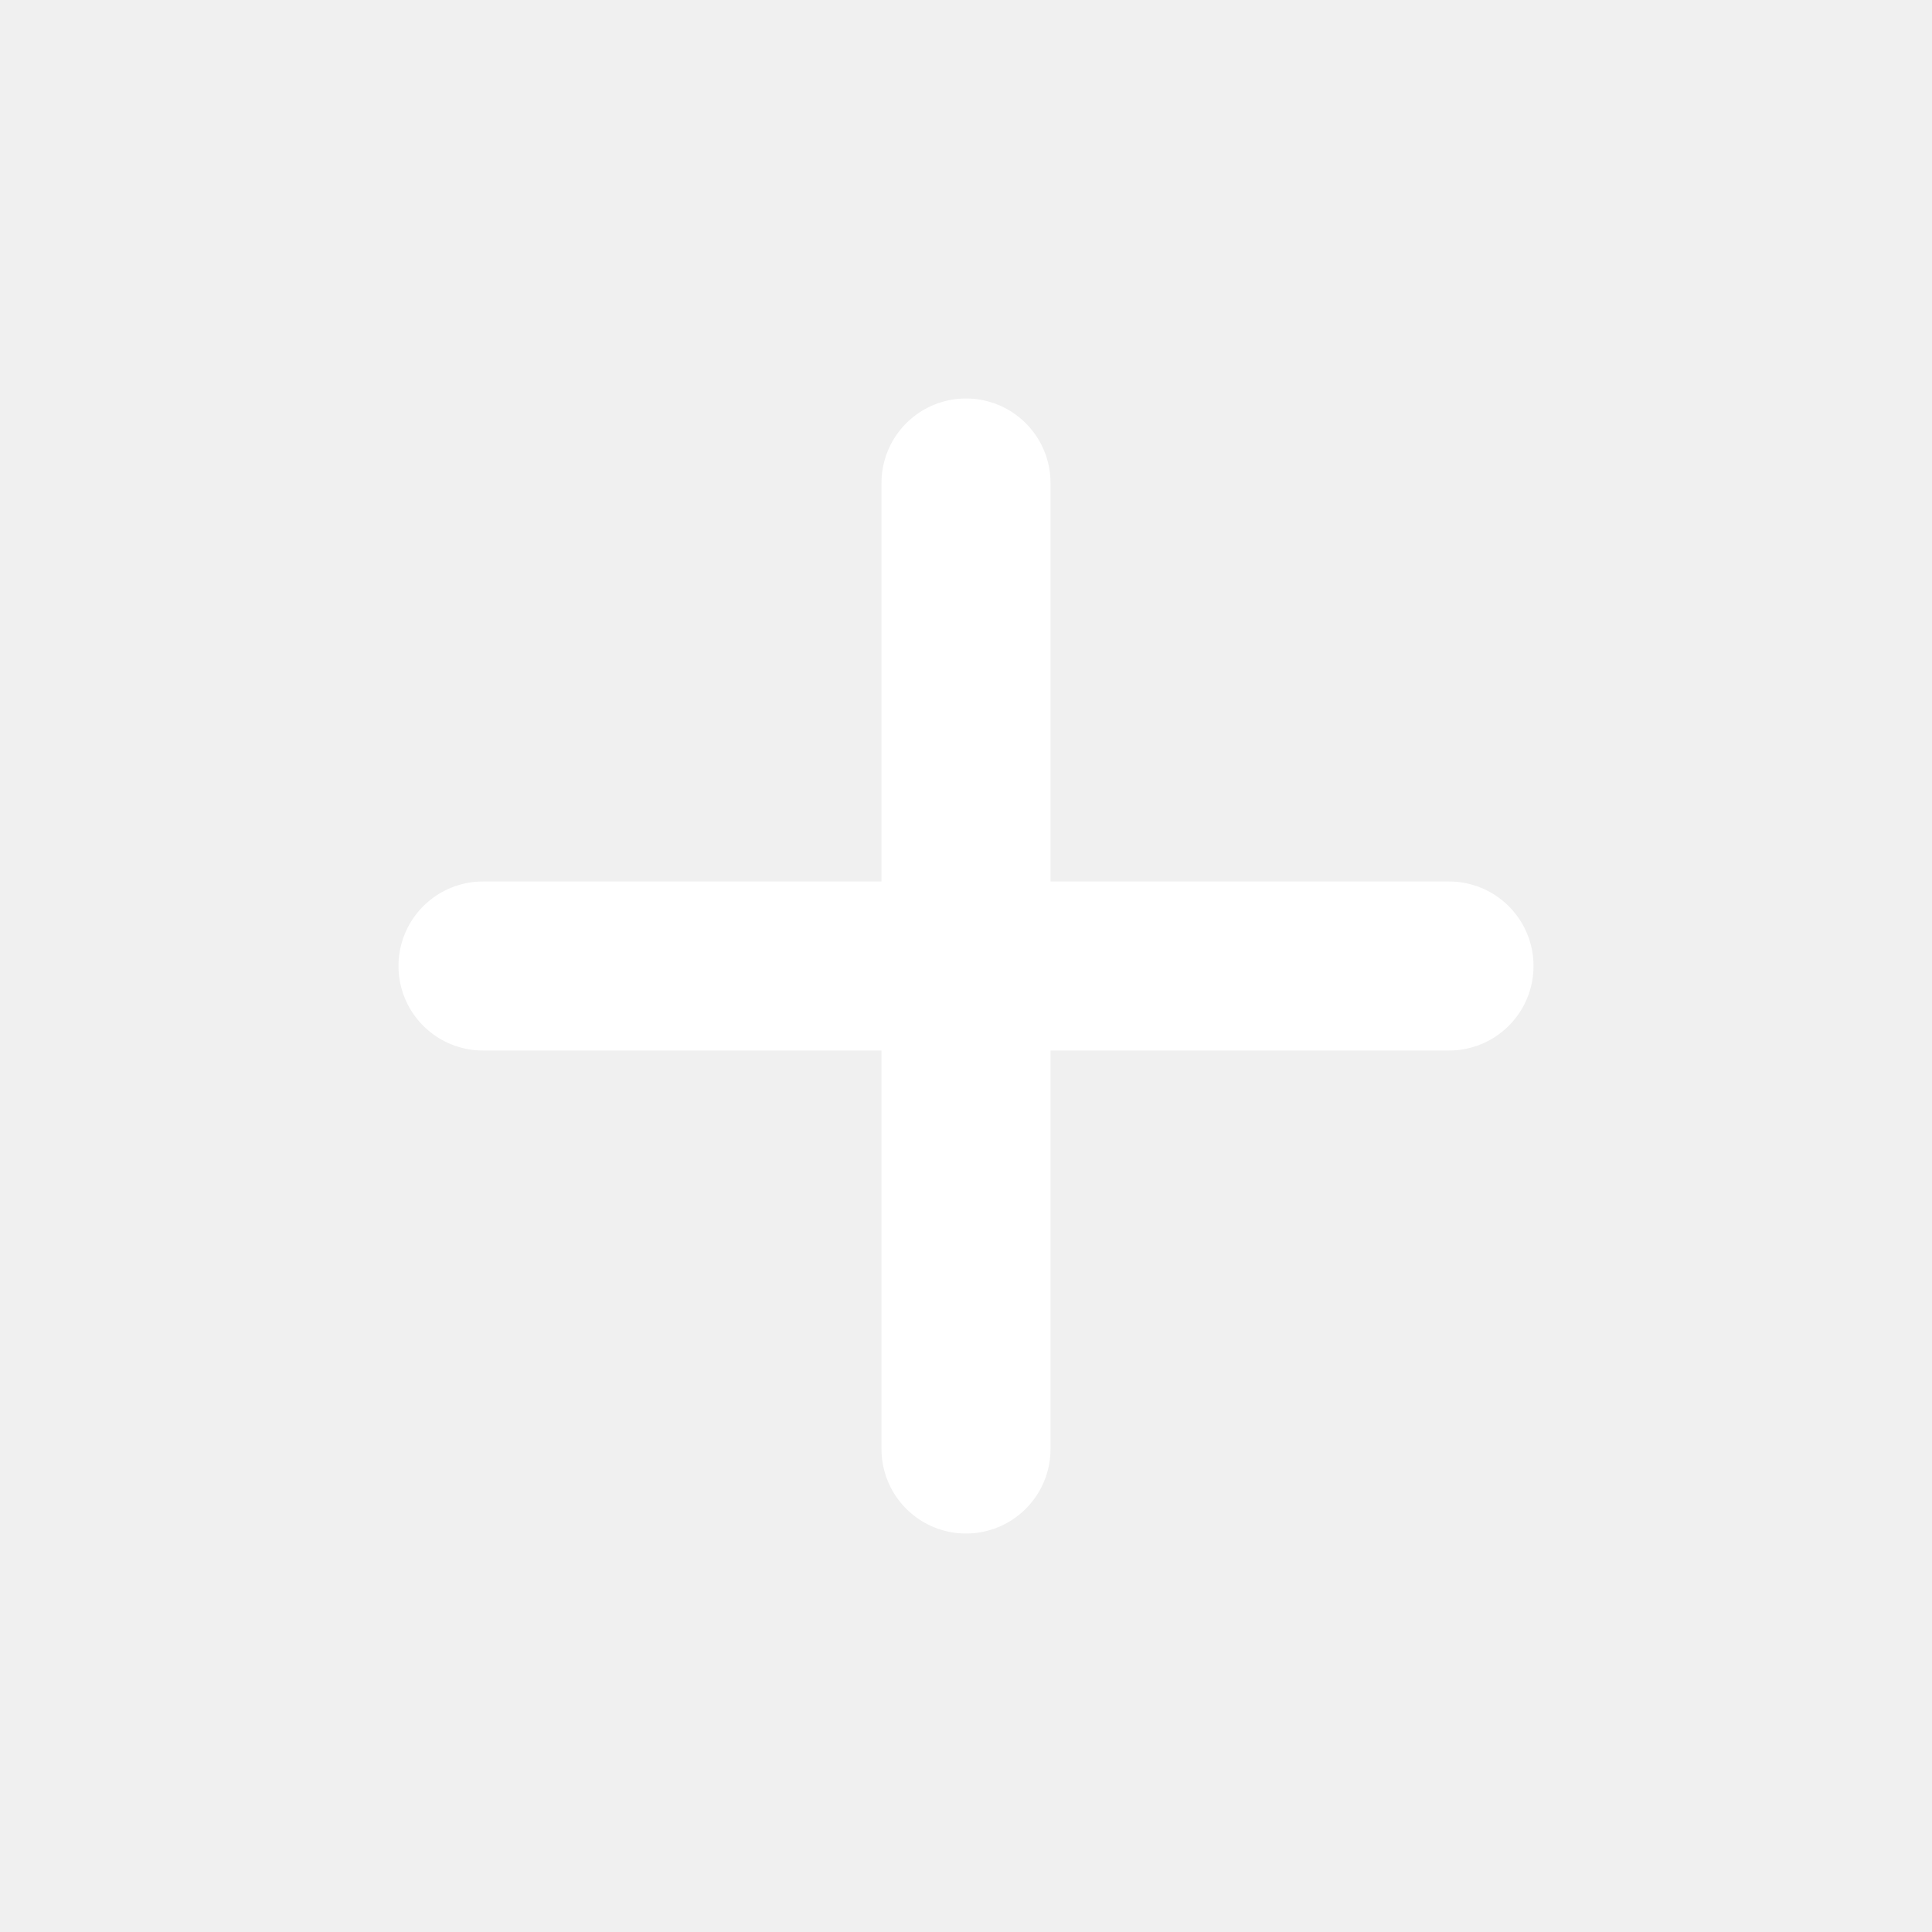
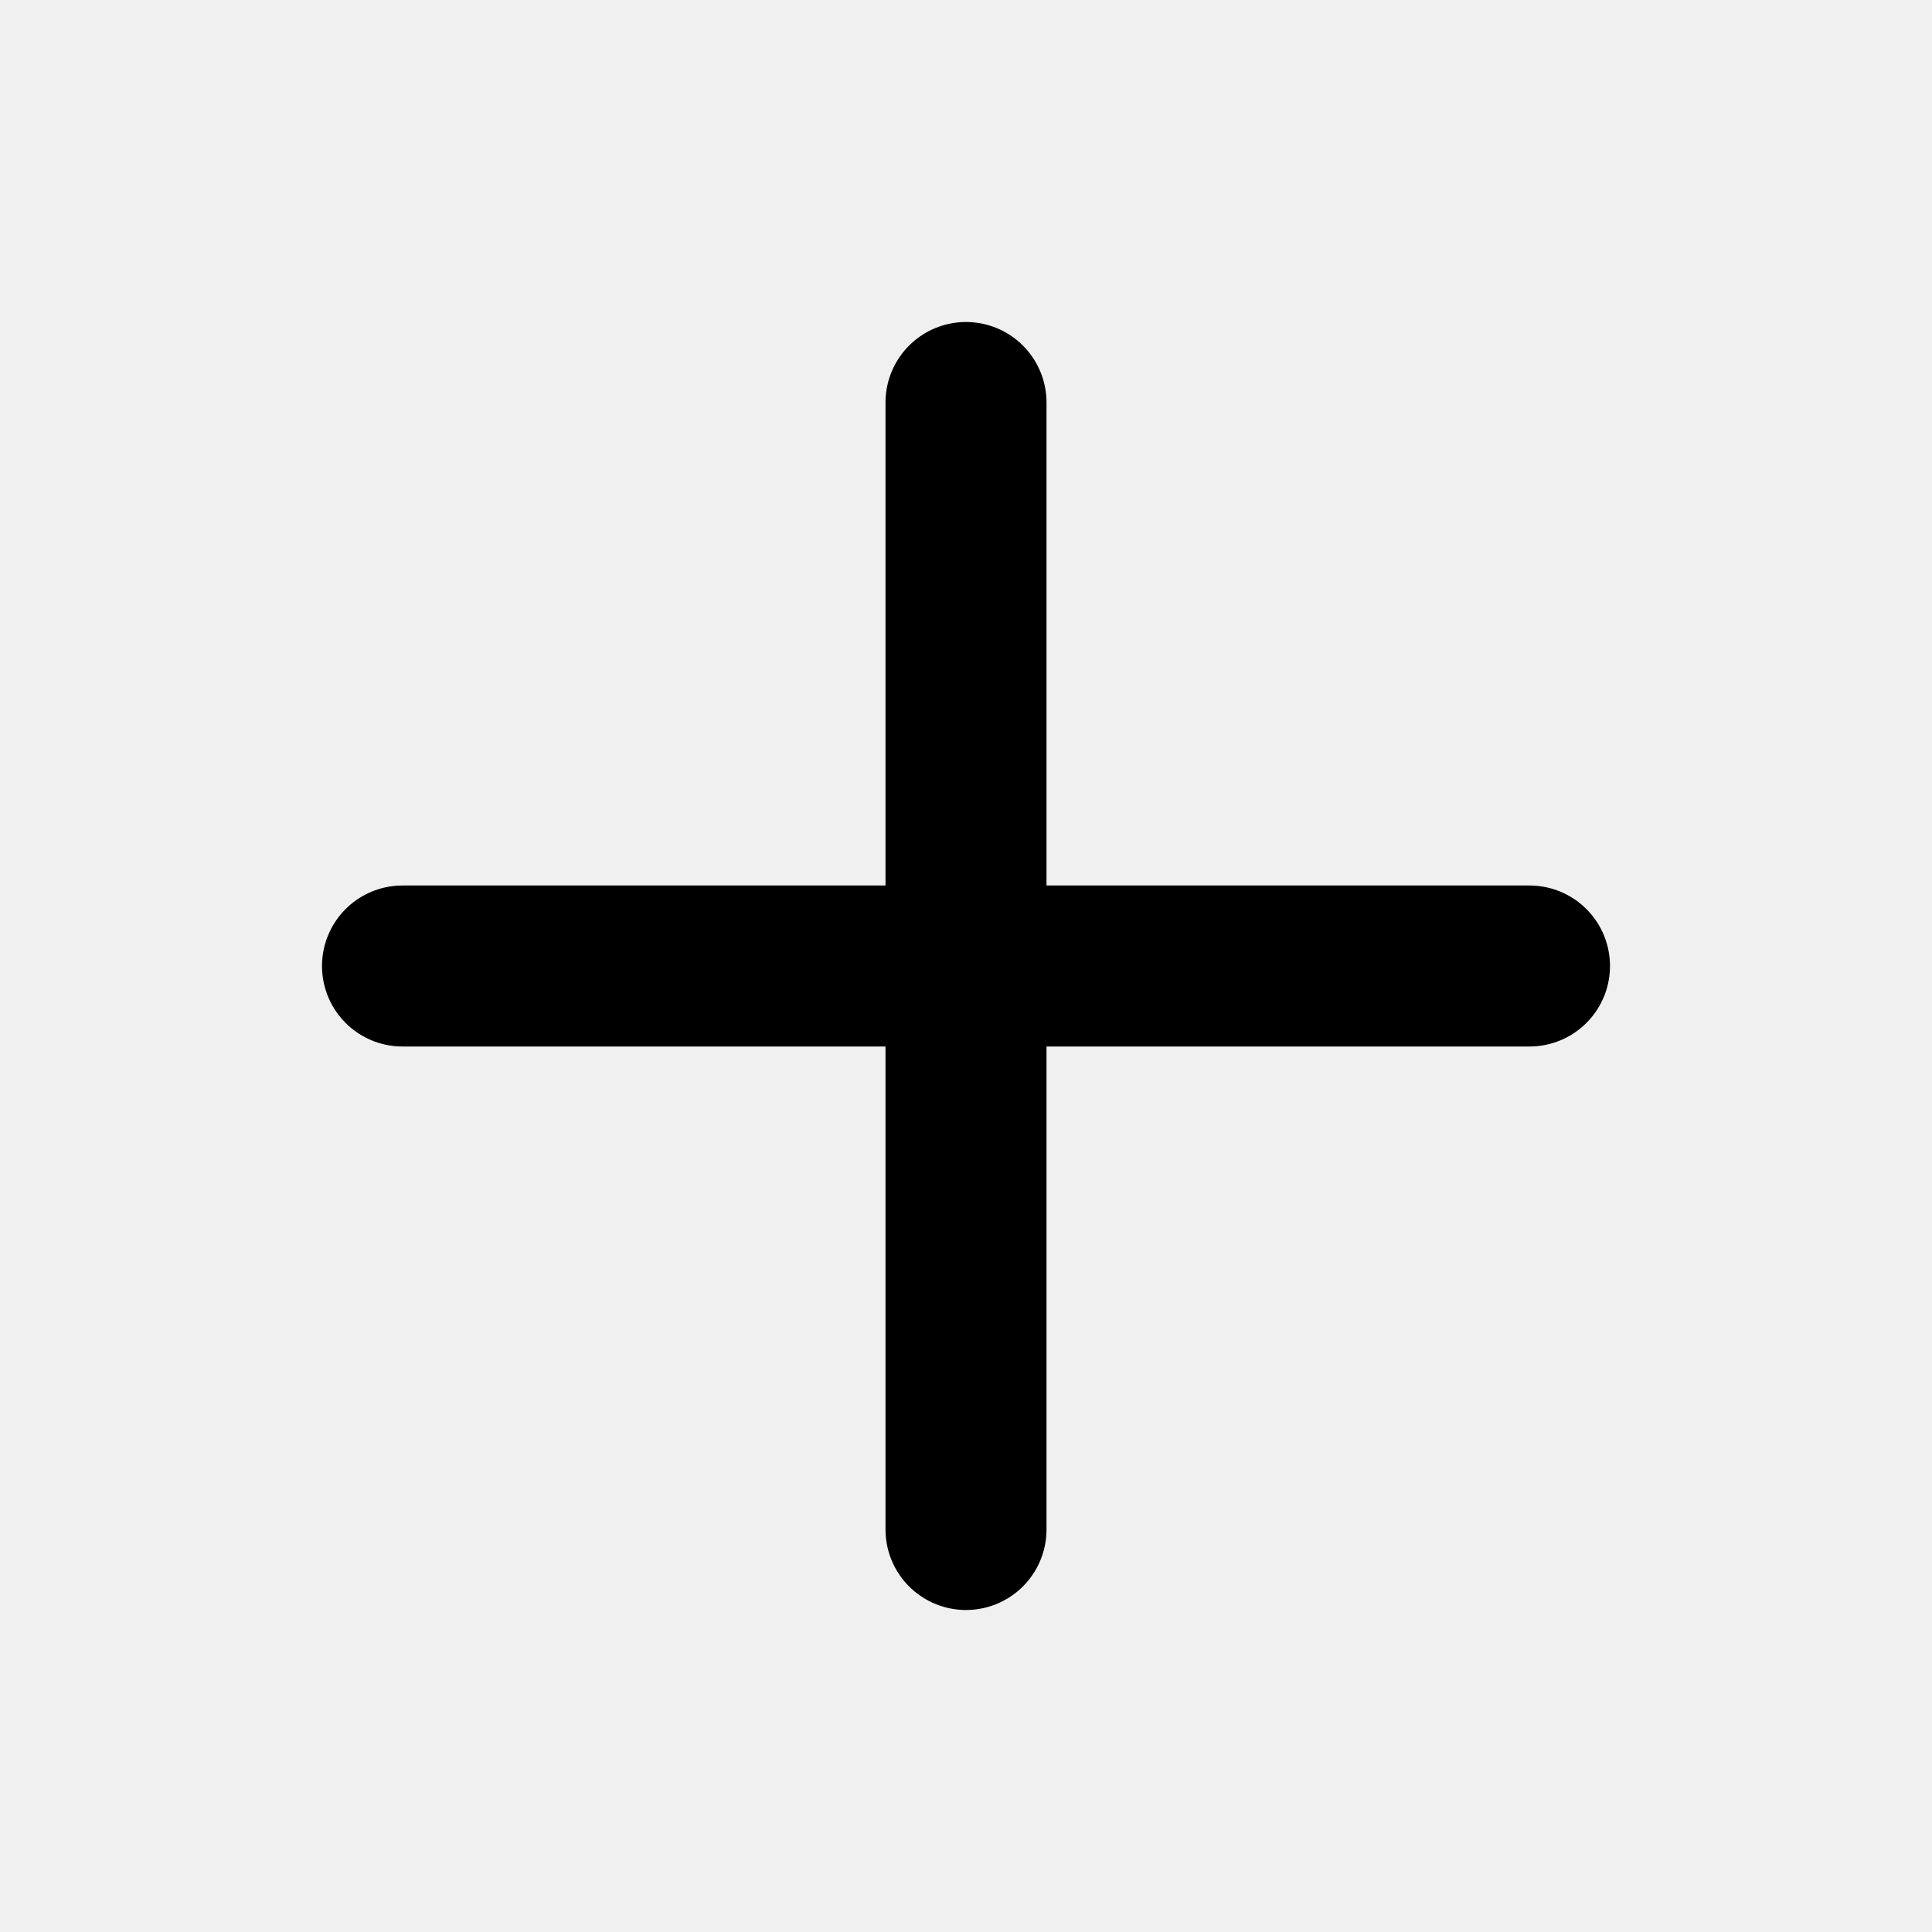
- <svg xmlns="http://www.w3.org/2000/svg" viewBox="0 0 16 16">
-   <path fill="none" stroke="#ffffff" stroke-linecap="round" stroke-width="1.4" d="M8 4v8M4 8h8" />
+ <svg xmlns="http://www.w3.org/2000/svg" width="24" height="24" viewBox="0 0 24 24" fill="none" stroke="currentColor" stroke-width="2" stroke-linecap="round" stroke-linejoin="round">
+   <path d="M5 12h14" />
+   <path d="M12 5v14" />
</svg>
